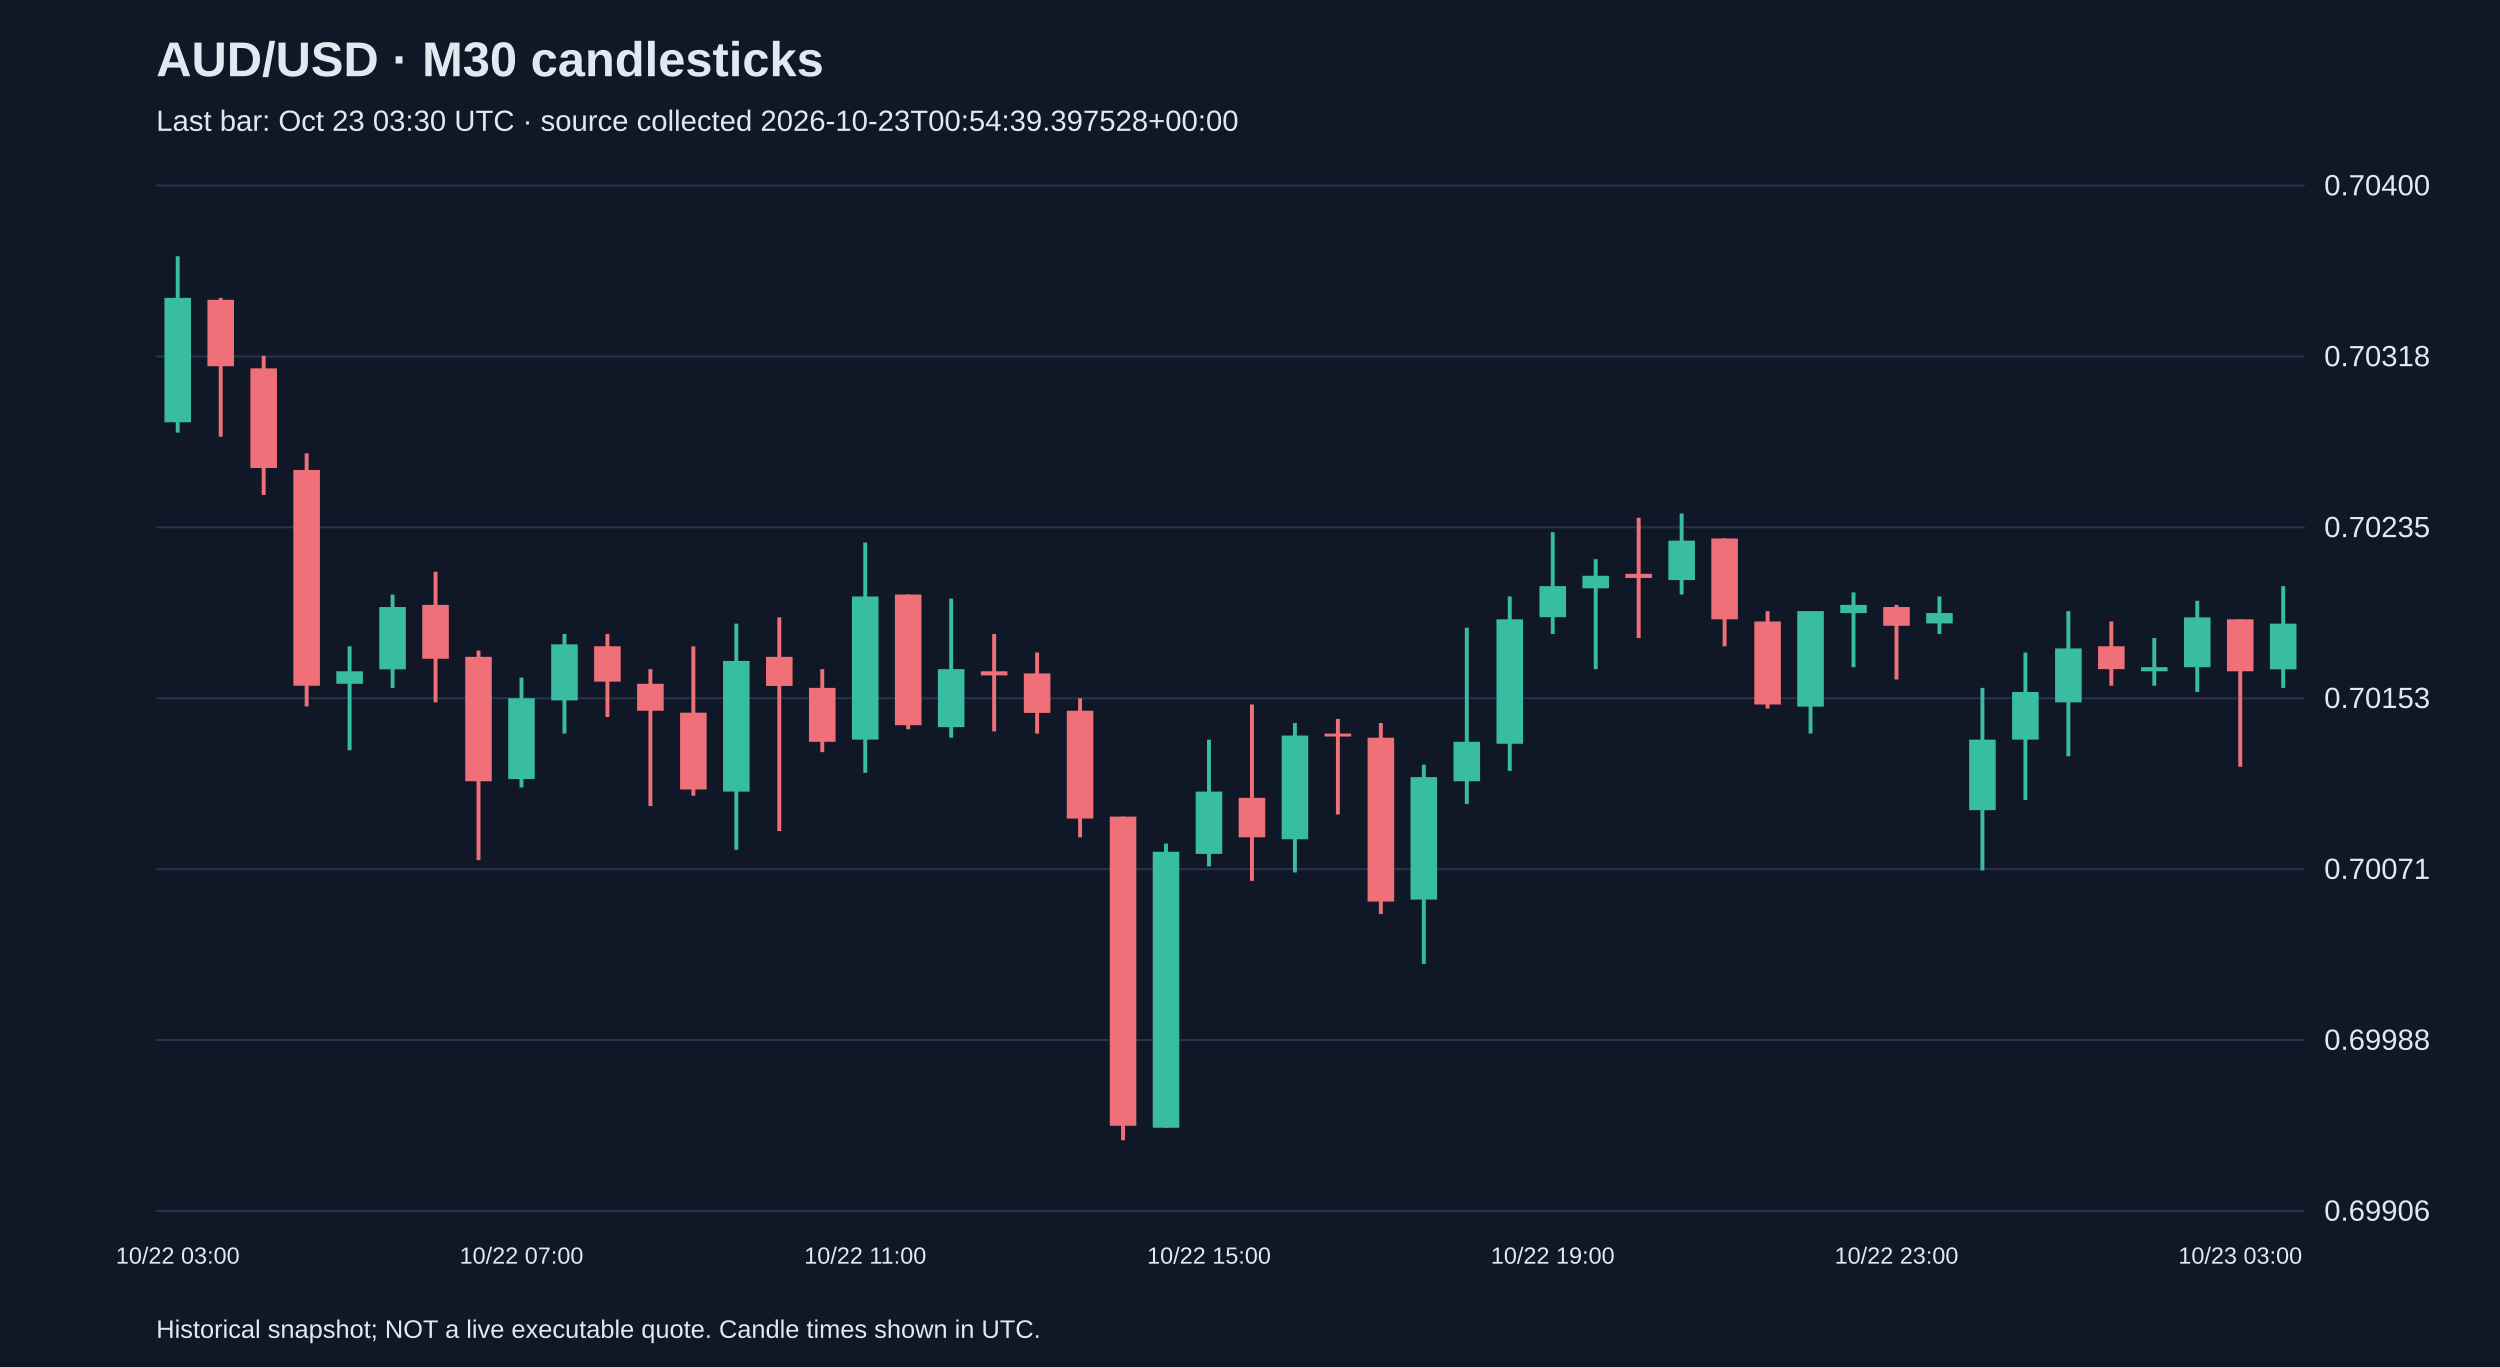
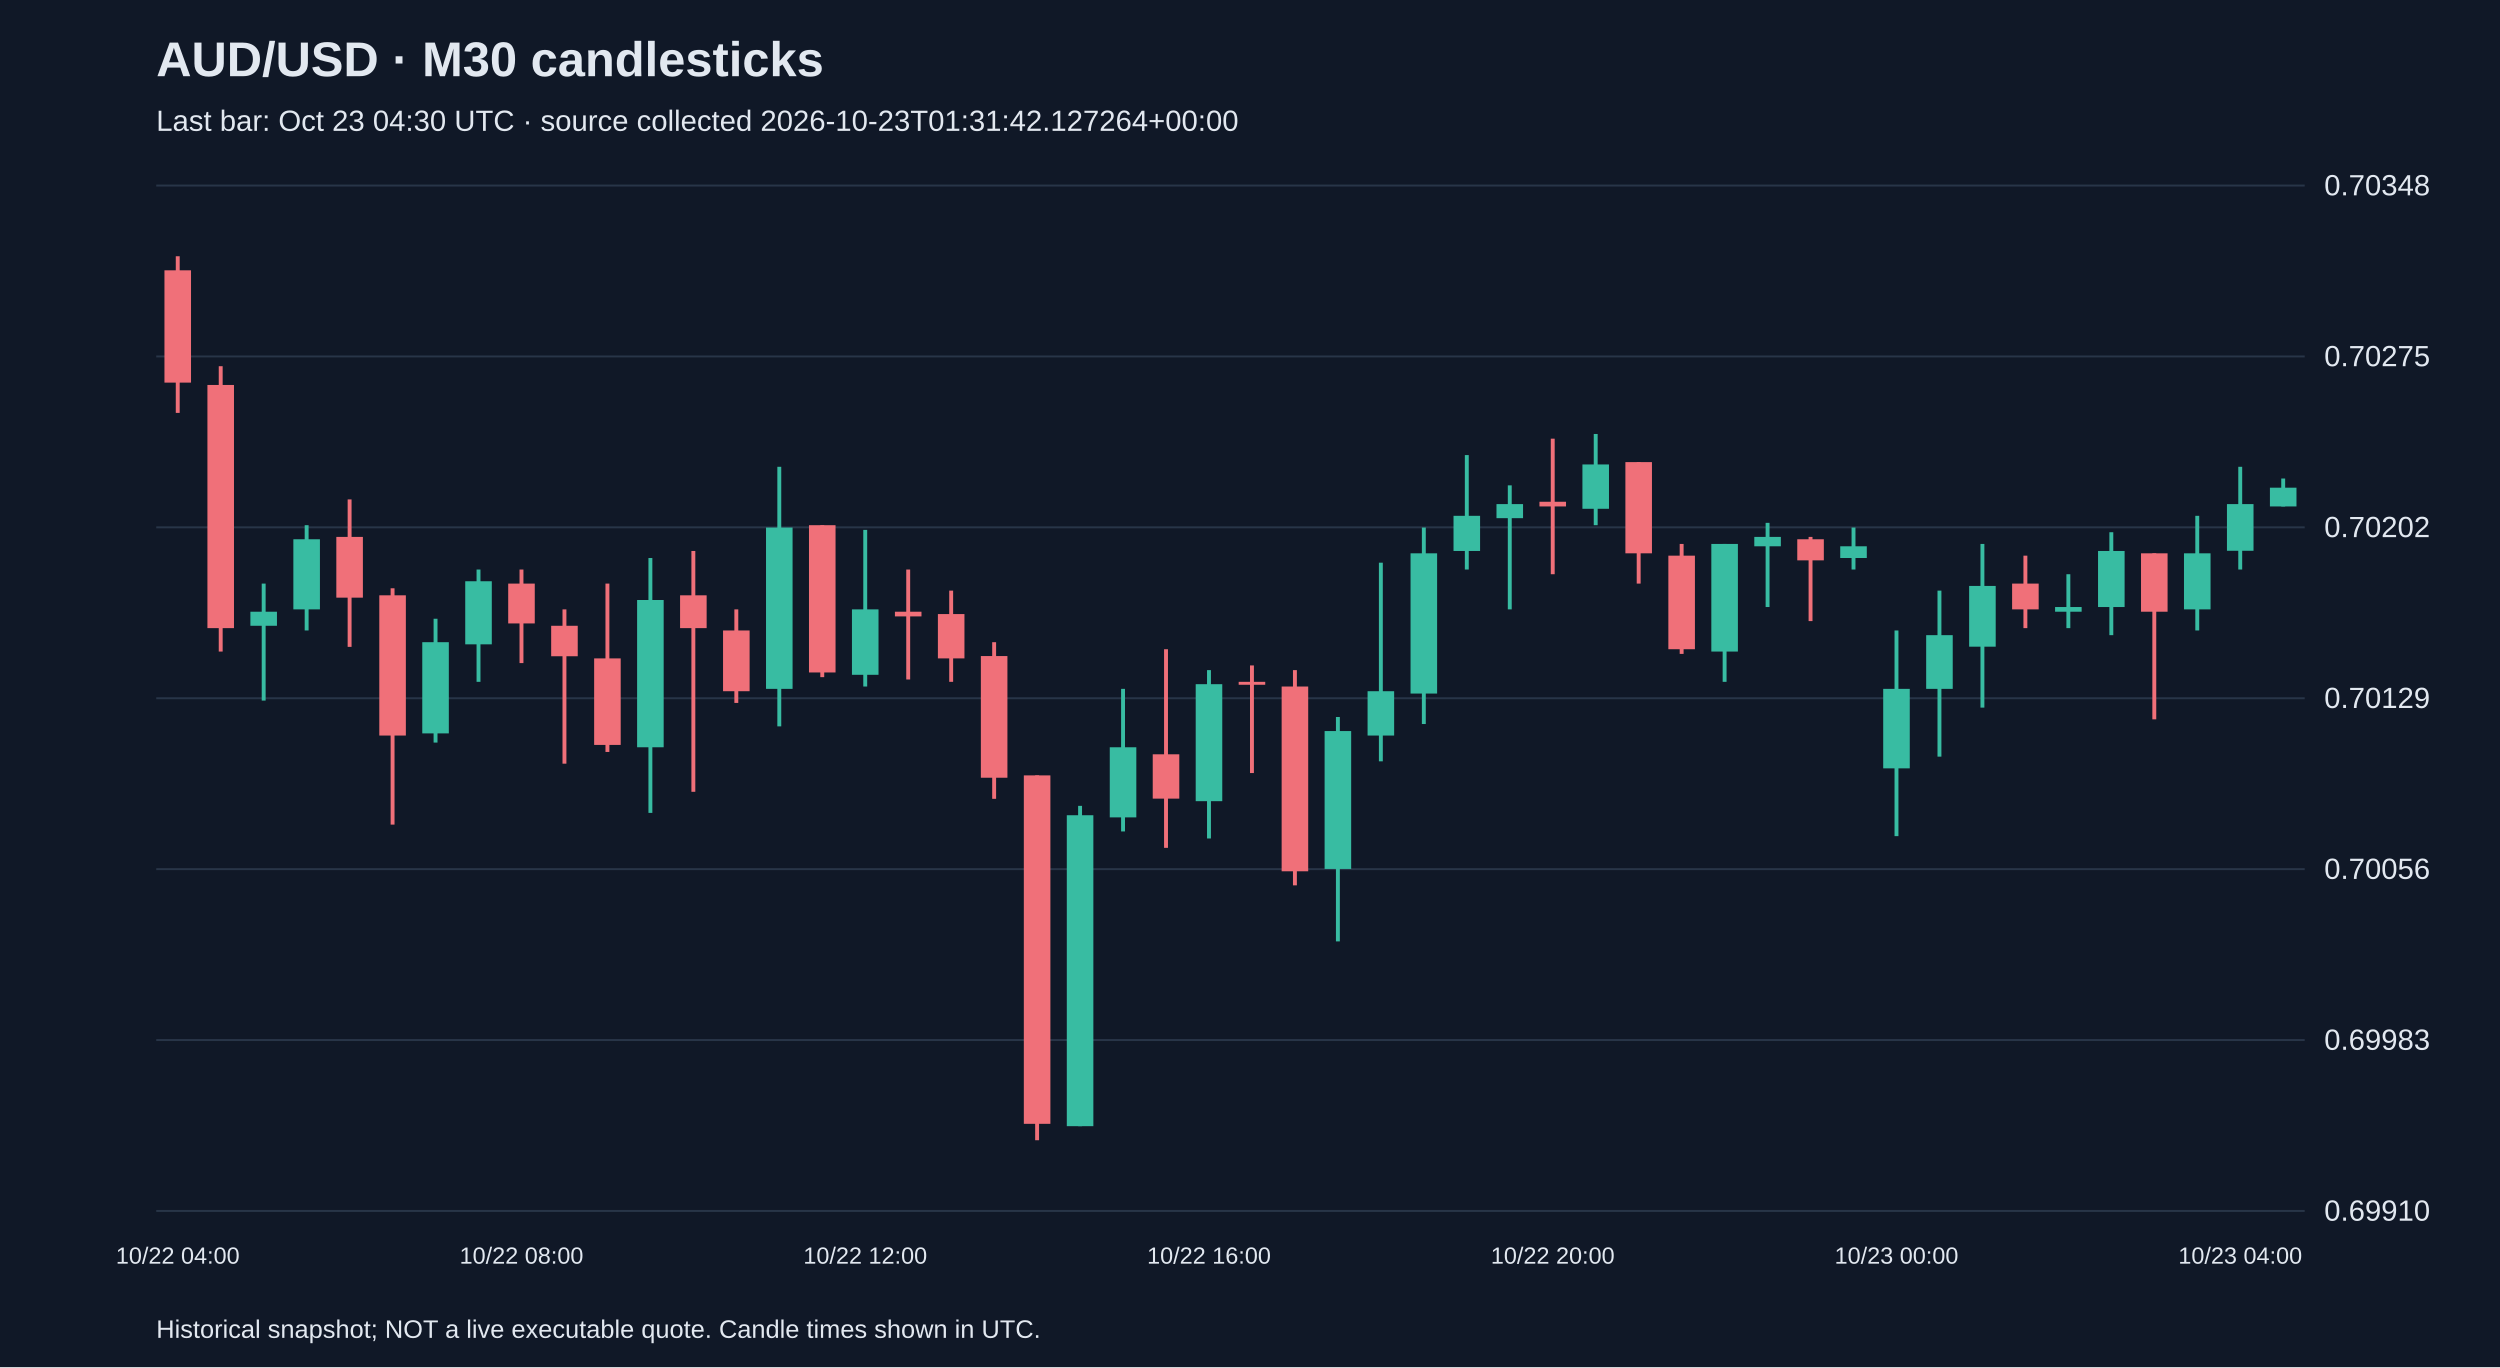
<svg xmlns="http://www.w3.org/2000/svg" viewBox="0 0 1280 700">
  <rect width="100%" height="100%" fill="#101827" />
  <style>text{font-family:Arial,sans-serif;fill:#e2e8f0}</style>
  <text x="80" y="39" font-size="25" font-weight="bold">AUD/USD · M30 candlesticks</text>
-   <text x="80" y="67" font-size="15" fill="#a6b1c5">Last bar: Oct 23 03:30 UTC · source collected 2026-10-23T00:54:39.397528+00:00</text>
+   <text x="80" y="67" font-size="15" fill="#a6b1c5">Last bar: Oct 23 04:30 UTC · source collected 2026-10-23T01:31:42.127264+00:00</text>
  <line x1="80" y1="620.0" x2="1180" y2="620.0" stroke="#283548" />
-   <text x="1190" y="625.0" font-size="15">0.69906</text>
+   <text x="1190" y="625.0" font-size="15">0.69910</text>
  <line x1="80" y1="532.5" x2="1180" y2="532.5" stroke="#283548" />
-   <text x="1190" y="537.5" font-size="15">0.69988</text>
+   <text x="1190" y="537.5" font-size="15">0.69983</text>
  <line x1="80" y1="445.0" x2="1180" y2="445.0" stroke="#283548" />
-   <text x="1190" y="450.0" font-size="15">0.70071</text>
+   <text x="1190" y="450.0" font-size="15">0.70056</text>
  <line x1="80" y1="357.5" x2="1180" y2="357.5" stroke="#283548" />
-   <text x="1190" y="362.5" font-size="15">0.70153</text>
+   <text x="1190" y="362.5" font-size="15">0.70129</text>
  <line x1="80" y1="270.0" x2="1180" y2="270.0" stroke="#283548" />
-   <text x="1190" y="275.0" font-size="15">0.70235</text>
+   <text x="1190" y="275.0" font-size="15">0.70202</text>
  <line x1="80" y1="182.5" x2="1180" y2="182.5" stroke="#283548" />
-   <text x="1190" y="187.5" font-size="15">0.70318</text>
+   <text x="1190" y="187.5" font-size="15">0.70275</text>
  <line x1="80" y1="95.0" x2="1180" y2="95.0" stroke="#283548" />
-   <text x="1190" y="100.0" font-size="15">0.70400</text>
-   <line x1="91.0" y1="131.2" x2="91.0" y2="221.5" stroke="#38bca2" stroke-width="2" />
-   <rect x="84.2" y="152.5" width="13.6" height="63.7" fill="#38bca2" />
-   <text x="91.0" y="647" text-anchor="middle" font-size="12">10/22 03:00</text>
-   <line x1="113.0" y1="152.5" x2="113.0" y2="223.6" stroke="#f07079" stroke-width="2" />
-   <rect x="106.2" y="153.5" width="13.6" height="34.0" fill="#f07079" />
-   <line x1="135.0" y1="182.2" x2="135.0" y2="253.4" stroke="#f07079" stroke-width="2" />
-   <rect x="128.2" y="188.6" width="13.6" height="51.0" fill="#f07079" />
-   <line x1="157.0" y1="232.1" x2="157.0" y2="361.7" stroke="#f07079" stroke-width="2" />
-   <rect x="150.2" y="240.6" width="13.6" height="110.5" fill="#f07079" />
-   <line x1="179.0" y1="330.9" x2="179.0" y2="384.1" stroke="#38bca2" stroke-width="2" />
-   <rect x="172.2" y="343.7" width="13.6" height="6.4" fill="#38bca2" />
-   <line x1="201.0" y1="304.4" x2="201.0" y2="352.2" stroke="#38bca2" stroke-width="2" />
-   <rect x="194.2" y="310.8" width="13.6" height="31.9" fill="#38bca2" />
-   <line x1="223.0" y1="292.7" x2="223.0" y2="359.6" stroke="#f07079" stroke-width="2" />
-   <rect x="216.2" y="309.7" width="13.6" height="27.6" fill="#f07079" />
-   <line x1="245.0" y1="333.1" x2="245.0" y2="440.4" stroke="#f07079" stroke-width="2" />
-   <rect x="238.2" y="336.3" width="13.6" height="63.7" fill="#f07079" />
-   <line x1="267.0" y1="346.9" x2="267.0" y2="403.2" stroke="#38bca2" stroke-width="2" />
-   <rect x="260.2" y="357.5" width="13.6" height="41.4" fill="#38bca2" />
-   <text x="267.0" y="647" text-anchor="middle" font-size="12">10/22 07:00</text>
-   <line x1="289.0" y1="324.6" x2="289.0" y2="375.6" stroke="#38bca2" stroke-width="2" />
-   <rect x="282.2" y="329.9" width="13.6" height="28.7" fill="#38bca2" />
-   <line x1="311.0" y1="324.6" x2="311.0" y2="367.1" stroke="#f07079" stroke-width="2" />
-   <rect x="304.2" y="330.9" width="13.6" height="18.1" fill="#f07079" />
-   <line x1="333.0" y1="342.6" x2="333.0" y2="412.7" stroke="#f07079" stroke-width="2" />
-   <rect x="326.2" y="350.1" width="13.6" height="13.8" fill="#f07079" />
-   <line x1="355.0" y1="330.9" x2="355.0" y2="407.4" stroke="#f07079" stroke-width="2" />
-   <rect x="348.2" y="364.9" width="13.6" height="39.3" fill="#f07079" />
-   <line x1="377.0" y1="319.3" x2="377.0" y2="435.1" stroke="#38bca2" stroke-width="2" />
-   <rect x="370.2" y="338.4" width="13.6" height="66.9" fill="#38bca2" />
-   <line x1="399.0" y1="316.1" x2="399.0" y2="425.5" stroke="#f07079" stroke-width="2" />
-   <rect x="392.2" y="336.3" width="13.6" height="14.9" fill="#f07079" />
-   <line x1="421.0" y1="342.6" x2="421.0" y2="385.1" stroke="#f07079" stroke-width="2" />
-   <rect x="414.2" y="352.2" width="13.6" height="27.6" fill="#f07079" />
-   <line x1="443.0" y1="277.8" x2="443.0" y2="395.7" stroke="#38bca2" stroke-width="2" />
-   <rect x="436.2" y="305.4" width="13.6" height="73.3" fill="#38bca2" />
-   <text x="443.0" y="647" text-anchor="middle" font-size="12">10/22 11:00</text>
-   <line x1="465.0" y1="304.4" x2="465.0" y2="373.4" stroke="#f07079" stroke-width="2" />
-   <rect x="458.2" y="304.4" width="13.6" height="66.9" fill="#f07079" />
-   <line x1="487.0" y1="306.5" x2="487.0" y2="377.7" stroke="#38bca2" stroke-width="2" />
-   <rect x="480.2" y="342.6" width="13.6" height="29.7" fill="#38bca2" />
-   <line x1="509.0" y1="324.6" x2="509.0" y2="374.5" stroke="#f07079" stroke-width="2" />
-   <rect x="502.2" y="343.7" width="13.6" height="2.1" fill="#f07079" />
-   <line x1="531.0" y1="334.1" x2="531.0" y2="375.6" stroke="#f07079" stroke-width="2" />
-   <rect x="524.2" y="344.8" width="13.6" height="20.2" fill="#f07079" />
-   <line x1="553.0" y1="357.5" x2="553.0" y2="428.7" stroke="#f07079" stroke-width="2" />
-   <rect x="546.2" y="363.9" width="13.6" height="55.2" fill="#f07079" />
-   <line x1="575.0" y1="418.1" x2="575.0" y2="583.8" stroke="#f07079" stroke-width="2" />
-   <rect x="568.2" y="418.1" width="13.6" height="158.3" fill="#f07079" />
-   <line x1="597.0" y1="431.9" x2="597.0" y2="577.4" stroke="#38bca2" stroke-width="2" />
-   <rect x="590.2" y="436.1" width="13.6" height="141.3" fill="#38bca2" />
-   <line x1="619.0" y1="378.7" x2="619.0" y2="443.6" stroke="#38bca2" stroke-width="2" />
-   <rect x="612.2" y="405.3" width="13.6" height="31.9" fill="#38bca2" />
-   <text x="619.0" y="647" text-anchor="middle" font-size="12">10/22 15:00</text>
-   <line x1="641.0" y1="360.7" x2="641.0" y2="451.0" stroke="#f07079" stroke-width="2" />
-   <rect x="634.2" y="408.5" width="13.6" height="20.2" fill="#f07079" />
-   <line x1="663.0" y1="370.2" x2="663.0" y2="446.7" stroke="#38bca2" stroke-width="2" />
-   <rect x="656.2" y="376.6" width="13.6" height="53.1" fill="#38bca2" />
-   <line x1="685.0" y1="368.1" x2="685.0" y2="417.0" stroke="#f07079" stroke-width="2" />
-   <rect x="678.2" y="375.6" width="13.6" height="1.5" fill="#f07079" />
-   <line x1="707.0" y1="370.2" x2="707.0" y2="468.0" stroke="#f07079" stroke-width="2" />
-   <rect x="700.2" y="377.7" width="13.6" height="83.9" fill="#f07079" />
-   <line x1="729.0" y1="391.5" x2="729.0" y2="493.5" stroke="#38bca2" stroke-width="2" />
-   <rect x="722.2" y="397.9" width="13.6" height="62.7" fill="#38bca2" />
-   <line x1="751.0" y1="321.4" x2="751.0" y2="411.7" stroke="#38bca2" stroke-width="2" />
-   <rect x="744.2" y="379.8" width="13.6" height="20.2" fill="#38bca2" />
-   <line x1="773.0" y1="305.4" x2="773.0" y2="394.7" stroke="#38bca2" stroke-width="2" />
-   <rect x="766.2" y="317.1" width="13.6" height="63.7" fill="#38bca2" />
-   <line x1="795.0" y1="272.5" x2="795.0" y2="324.6" stroke="#38bca2" stroke-width="2" />
-   <rect x="788.2" y="300.1" width="13.6" height="15.9" fill="#38bca2" />
-   <text x="795.0" y="647" text-anchor="middle" font-size="12">10/22 19:00</text>
-   <line x1="817.0" y1="286.3" x2="817.0" y2="342.6" stroke="#38bca2" stroke-width="2" />
-   <rect x="810.2" y="294.8" width="13.6" height="6.4" fill="#38bca2" />
-   <line x1="839.0" y1="265.1" x2="839.0" y2="326.7" stroke="#f07079" stroke-width="2" />
-   <rect x="832.2" y="293.8" width="13.6" height="2.1" fill="#f07079" />
-   <line x1="861.0" y1="262.9" x2="861.0" y2="304.4" stroke="#38bca2" stroke-width="2" />
-   <rect x="854.2" y="276.8" width="13.6" height="20.2" fill="#38bca2" />
-   <line x1="883.0" y1="275.7" x2="883.0" y2="330.9" stroke="#f07079" stroke-width="2" />
-   <rect x="876.2" y="275.7" width="13.6" height="41.4" fill="#f07079" />
-   <line x1="905.0" y1="312.9" x2="905.0" y2="362.8" stroke="#f07079" stroke-width="2" />
-   <rect x="898.2" y="318.2" width="13.6" height="42.5" fill="#f07079" />
-   <line x1="927.0" y1="312.9" x2="927.0" y2="375.6" stroke="#38bca2" stroke-width="2" />
-   <rect x="920.2" y="312.9" width="13.6" height="48.9" fill="#38bca2" />
-   <line x1="949.0" y1="303.3" x2="949.0" y2="341.6" stroke="#38bca2" stroke-width="2" />
-   <rect x="942.2" y="309.7" width="13.6" height="4.2" fill="#38bca2" />
-   <line x1="971.0" y1="309.7" x2="971.0" y2="347.9" stroke="#f07079" stroke-width="2" />
-   <rect x="964.2" y="310.8" width="13.6" height="9.6" fill="#f07079" />
-   <text x="971.0" y="647" text-anchor="middle" font-size="12">10/22 23:00</text>
-   <line x1="993.0" y1="305.4" x2="993.0" y2="324.6" stroke="#38bca2" stroke-width="2" />
-   <rect x="986.2" y="313.9" width="13.6" height="5.3" fill="#38bca2" />
-   <line x1="1015.0" y1="352.2" x2="1015.0" y2="445.7" stroke="#38bca2" stroke-width="2" />
-   <rect x="1008.2" y="378.7" width="13.6" height="36.1" fill="#38bca2" />
-   <line x1="1037.0" y1="334.1" x2="1037.0" y2="409.6" stroke="#38bca2" stroke-width="2" />
-   <rect x="1030.2" y="354.3" width="13.6" height="24.4" fill="#38bca2" />
-   <line x1="1059.0" y1="312.9" x2="1059.0" y2="387.2" stroke="#38bca2" stroke-width="2" />
-   <rect x="1052.2" y="332.0" width="13.6" height="27.6" fill="#38bca2" />
-   <line x1="1081.0" y1="318.2" x2="1081.0" y2="351.1" stroke="#f07079" stroke-width="2" />
-   <rect x="1074.2" y="330.9" width="13.6" height="11.7" fill="#f07079" />
-   <line x1="1103.0" y1="326.7" x2="1103.0" y2="351.1" stroke="#38bca2" stroke-width="2" />
-   <rect x="1096.2" y="341.6" width="13.6" height="2.1" fill="#38bca2" />
-   <line x1="1125.0" y1="307.6" x2="1125.0" y2="354.3" stroke="#38bca2" stroke-width="2" />
-   <rect x="1118.2" y="316.1" width="13.6" height="25.5" fill="#38bca2" />
-   <line x1="1147.0" y1="317.1" x2="1147.0" y2="392.6" stroke="#f07079" stroke-width="2" />
-   <rect x="1140.2" y="317.1" width="13.6" height="26.6" fill="#f07079" />
-   <text x="1147.0" y="647" text-anchor="middle" font-size="12">10/23 03:00</text>
-   <line x1="1169.0" y1="300.1" x2="1169.0" y2="352.2" stroke="#38bca2" stroke-width="2" />
-   <rect x="1162.2" y="319.3" width="13.6" height="23.4" fill="#38bca2" />
+   <text x="1190" y="100.0" font-size="15">0.70348</text>
+   <line x1="91.0" y1="131.2" x2="91.0" y2="211.4" stroke="#f07079" stroke-width="2" />
+   <rect x="84.2" y="138.4" width="13.6" height="57.5" fill="#f07079" />
+   <text x="91.0" y="647" text-anchor="middle" font-size="12">10/22 04:00</text>
+   <line x1="113.0" y1="187.5" x2="113.0" y2="333.6" stroke="#f07079" stroke-width="2" />
+   <rect x="106.2" y="197.1" width="13.6" height="124.5" fill="#f07079" />
+   <line x1="135.0" y1="298.8" x2="135.0" y2="358.7" stroke="#38bca2" stroke-width="2" />
+   <rect x="128.2" y="313.2" width="13.6" height="7.2" fill="#38bca2" />
+   <line x1="157.0" y1="268.9" x2="157.0" y2="322.8" stroke="#38bca2" stroke-width="2" />
+   <rect x="150.2" y="276.1" width="13.6" height="35.9" fill="#38bca2" />
+   <line x1="179.0" y1="255.7" x2="179.0" y2="331.2" stroke="#f07079" stroke-width="2" />
+   <rect x="172.2" y="274.9" width="13.6" height="31.1" fill="#f07079" />
+   <line x1="201.0" y1="301.2" x2="201.0" y2="422.2" stroke="#f07079" stroke-width="2" />
+   <rect x="194.2" y="304.8" width="13.6" height="71.8" fill="#f07079" />
+   <line x1="223.0" y1="316.8" x2="223.0" y2="380.2" stroke="#38bca2" stroke-width="2" />
+   <rect x="216.2" y="328.8" width="13.6" height="46.7" fill="#38bca2" />
+   <line x1="245.0" y1="291.6" x2="245.0" y2="349.1" stroke="#38bca2" stroke-width="2" />
+   <rect x="238.2" y="297.6" width="13.6" height="32.3" fill="#38bca2" />
+   <line x1="267.0" y1="291.6" x2="267.0" y2="339.5" stroke="#f07079" stroke-width="2" />
+   <rect x="260.2" y="298.8" width="13.6" height="20.4" fill="#f07079" />
+   <text x="267.0" y="647" text-anchor="middle" font-size="12">10/22 08:00</text>
+   <line x1="289.0" y1="312.0" x2="289.0" y2="391.0" stroke="#f07079" stroke-width="2" />
+   <rect x="282.2" y="320.4" width="13.6" height="15.6" fill="#f07079" />
+   <line x1="311.0" y1="298.8" x2="311.0" y2="385.0" stroke="#f07079" stroke-width="2" />
+   <rect x="304.2" y="337.1" width="13.6" height="44.3" fill="#f07079" />
+   <line x1="333.0" y1="285.7" x2="333.0" y2="416.2" stroke="#38bca2" stroke-width="2" />
+   <rect x="326.2" y="307.2" width="13.6" height="75.4" fill="#38bca2" />
+   <line x1="355.0" y1="282.1" x2="355.0" y2="405.4" stroke="#f07079" stroke-width="2" />
+   <rect x="348.2" y="304.8" width="13.6" height="16.8" fill="#f07079" />
+   <line x1="377.0" y1="312.0" x2="377.0" y2="359.9" stroke="#f07079" stroke-width="2" />
+   <rect x="370.2" y="322.8" width="13.6" height="31.1" fill="#f07079" />
+   <line x1="399.0" y1="239.0" x2="399.0" y2="371.9" stroke="#38bca2" stroke-width="2" />
+   <rect x="392.2" y="270.1" width="13.6" height="82.6" fill="#38bca2" />
+   <line x1="421.0" y1="268.9" x2="421.0" y2="346.7" stroke="#f07079" stroke-width="2" />
+   <rect x="414.2" y="268.9" width="13.6" height="75.4" fill="#f07079" />
+   <line x1="443.0" y1="271.3" x2="443.0" y2="351.5" stroke="#38bca2" stroke-width="2" />
+   <rect x="436.2" y="312.0" width="13.6" height="33.5" fill="#38bca2" />
+   <text x="443.0" y="647" text-anchor="middle" font-size="12">10/22 12:00</text>
+   <line x1="465.0" y1="291.6" x2="465.0" y2="347.9" stroke="#f07079" stroke-width="2" />
+   <rect x="458.2" y="313.2" width="13.6" height="2.4" fill="#f07079" />
+   <line x1="487.0" y1="302.4" x2="487.0" y2="349.1" stroke="#f07079" stroke-width="2" />
+   <rect x="480.2" y="314.4" width="13.6" height="22.7" fill="#f07079" />
+   <line x1="509.0" y1="328.8" x2="509.0" y2="409.0" stroke="#f07079" stroke-width="2" />
+   <rect x="502.2" y="335.9" width="13.6" height="62.3" fill="#f07079" />
+   <line x1="531.0" y1="397.0" x2="531.0" y2="583.8" stroke="#f07079" stroke-width="2" />
+   <rect x="524.2" y="397.0" width="13.6" height="178.4" fill="#f07079" />
+   <line x1="553.0" y1="412.6" x2="553.0" y2="576.6" stroke="#38bca2" stroke-width="2" />
+   <rect x="546.2" y="417.4" width="13.6" height="159.2" fill="#38bca2" />
+   <line x1="575.0" y1="352.7" x2="575.0" y2="425.7" stroke="#38bca2" stroke-width="2" />
+   <rect x="568.2" y="382.6" width="13.6" height="35.9" fill="#38bca2" />
+   <line x1="597.0" y1="332.4" x2="597.0" y2="434.1" stroke="#f07079" stroke-width="2" />
+   <rect x="590.2" y="386.2" width="13.6" height="22.7" fill="#f07079" />
+   <line x1="619.0" y1="343.1" x2="619.0" y2="429.3" stroke="#38bca2" stroke-width="2" />
+   <rect x="612.2" y="350.3" width="13.6" height="59.9" fill="#38bca2" />
+   <text x="619.0" y="647" text-anchor="middle" font-size="12">10/22 16:00</text>
+   <line x1="641.0" y1="340.7" x2="641.0" y2="395.8" stroke="#f07079" stroke-width="2" />
+   <rect x="634.2" y="349.1" width="13.6" height="1.5" fill="#f07079" />
+   <line x1="663.0" y1="343.1" x2="663.0" y2="453.3" stroke="#f07079" stroke-width="2" />
+   <rect x="656.2" y="351.5" width="13.6" height="94.6" fill="#f07079" />
+   <line x1="685.0" y1="367.1" x2="685.0" y2="482.0" stroke="#38bca2" stroke-width="2" />
+   <rect x="678.2" y="374.3" width="13.6" height="70.6" fill="#38bca2" />
+   <line x1="707.0" y1="288.1" x2="707.0" y2="389.8" stroke="#38bca2" stroke-width="2" />
+   <rect x="700.2" y="353.9" width="13.6" height="22.7" fill="#38bca2" />
+   <line x1="729.0" y1="270.1" x2="729.0" y2="370.7" stroke="#38bca2" stroke-width="2" />
+   <rect x="722.2" y="283.3" width="13.6" height="71.8" fill="#38bca2" />
+   <line x1="751.0" y1="233.0" x2="751.0" y2="291.6" stroke="#38bca2" stroke-width="2" />
+   <rect x="744.2" y="264.1" width="13.6" height="18.0" fill="#38bca2" />
+   <line x1="773.0" y1="248.5" x2="773.0" y2="312.0" stroke="#38bca2" stroke-width="2" />
+   <rect x="766.2" y="258.1" width="13.6" height="7.2" fill="#38bca2" />
+   <line x1="795.0" y1="224.6" x2="795.0" y2="294.0" stroke="#f07079" stroke-width="2" />
+   <rect x="788.2" y="256.9" width="13.6" height="2.4" fill="#f07079" />
+   <text x="795.0" y="647" text-anchor="middle" font-size="12">10/22 20:00</text>
+   <line x1="817.0" y1="222.2" x2="817.0" y2="268.9" stroke="#38bca2" stroke-width="2" />
+   <rect x="810.2" y="237.8" width="13.6" height="22.7" fill="#38bca2" />
+   <line x1="839.0" y1="236.6" x2="839.0" y2="298.8" stroke="#f07079" stroke-width="2" />
+   <rect x="832.2" y="236.6" width="13.6" height="46.7" fill="#f07079" />
+   <line x1="861.0" y1="278.5" x2="861.0" y2="334.8" stroke="#f07079" stroke-width="2" />
+   <rect x="854.2" y="284.5" width="13.6" height="47.9" fill="#f07079" />
+   <line x1="883.0" y1="278.5" x2="883.0" y2="349.1" stroke="#38bca2" stroke-width="2" />
+   <rect x="876.2" y="278.5" width="13.6" height="55.1" fill="#38bca2" />
+   <line x1="905.0" y1="267.7" x2="905.0" y2="310.8" stroke="#38bca2" stroke-width="2" />
+   <rect x="898.2" y="274.9" width="13.6" height="4.8" fill="#38bca2" />
+   <line x1="927.0" y1="274.9" x2="927.0" y2="318.0" stroke="#f07079" stroke-width="2" />
+   <rect x="920.2" y="276.1" width="13.6" height="10.8" fill="#f07079" />
+   <line x1="949.0" y1="270.1" x2="949.0" y2="291.6" stroke="#38bca2" stroke-width="2" />
+   <rect x="942.2" y="279.7" width="13.6" height="6.0" fill="#38bca2" />
+   <line x1="971.0" y1="322.8" x2="971.0" y2="428.1" stroke="#38bca2" stroke-width="2" />
+   <rect x="964.2" y="352.7" width="13.6" height="40.7" fill="#38bca2" />
+   <text x="971.0" y="647" text-anchor="middle" font-size="12">10/23 00:00</text>
+   <line x1="993.0" y1="302.4" x2="993.0" y2="387.4" stroke="#38bca2" stroke-width="2" />
+   <rect x="986.2" y="325.2" width="13.6" height="27.5" fill="#38bca2" />
+   <line x1="1015.0" y1="278.5" x2="1015.0" y2="362.3" stroke="#38bca2" stroke-width="2" />
+   <rect x="1008.2" y="300.0" width="13.6" height="31.1" fill="#38bca2" />
+   <line x1="1037.0" y1="284.5" x2="1037.0" y2="321.6" stroke="#f07079" stroke-width="2" />
+   <rect x="1030.2" y="298.8" width="13.6" height="13.2" fill="#f07079" />
+   <line x1="1059.0" y1="294.0" x2="1059.0" y2="321.6" stroke="#38bca2" stroke-width="2" />
+   <rect x="1052.2" y="310.8" width="13.6" height="2.4" fill="#38bca2" />
+   <line x1="1081.0" y1="272.5" x2="1081.0" y2="325.2" stroke="#38bca2" stroke-width="2" />
+   <rect x="1074.2" y="282.1" width="13.6" height="28.7" fill="#38bca2" />
+   <line x1="1103.0" y1="283.3" x2="1103.0" y2="368.3" stroke="#f07079" stroke-width="2" />
+   <rect x="1096.2" y="283.3" width="13.6" height="29.9" fill="#f07079" />
+   <line x1="1125.0" y1="264.1" x2="1125.0" y2="322.8" stroke="#38bca2" stroke-width="2" />
+   <rect x="1118.2" y="283.3" width="13.6" height="28.7" fill="#38bca2" />
+   <line x1="1147.0" y1="239.0" x2="1147.0" y2="291.6" stroke="#38bca2" stroke-width="2" />
+   <rect x="1140.2" y="258.1" width="13.6" height="23.9" fill="#38bca2" />
+   <text x="1147.0" y="647" text-anchor="middle" font-size="12">10/23 04:00</text>
+   <line x1="1169.0" y1="245.0" x2="1169.0" y2="259.3" stroke="#38bca2" stroke-width="2" />
+   <rect x="1162.2" y="249.7" width="13.6" height="9.6" fill="#38bca2" />
  <text x="80" y="685" font-size="13">Historical snapshot; NOT a live executable quote. Candle times shown in UTC.</text>
</svg>
